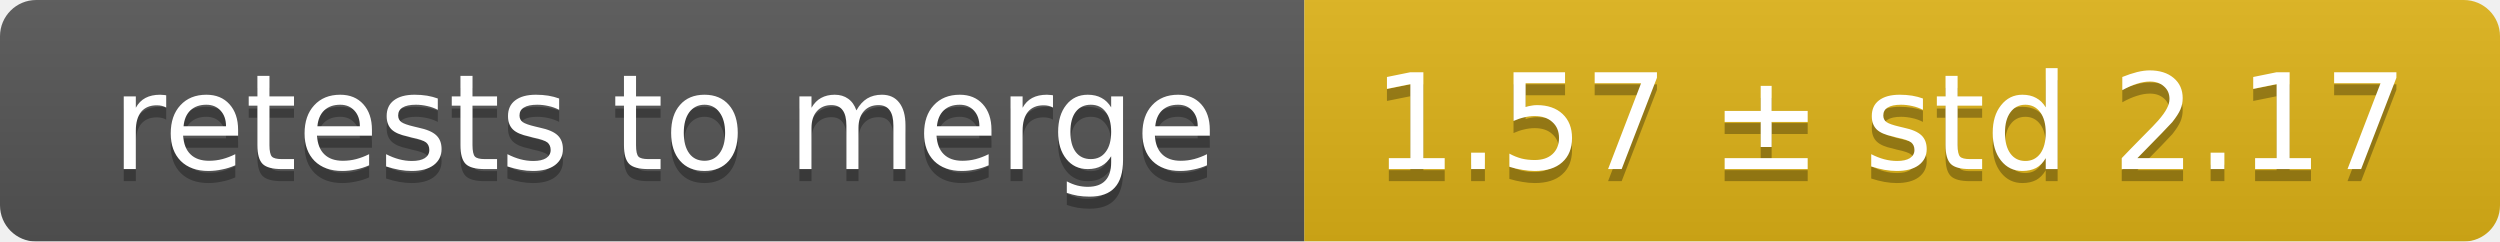
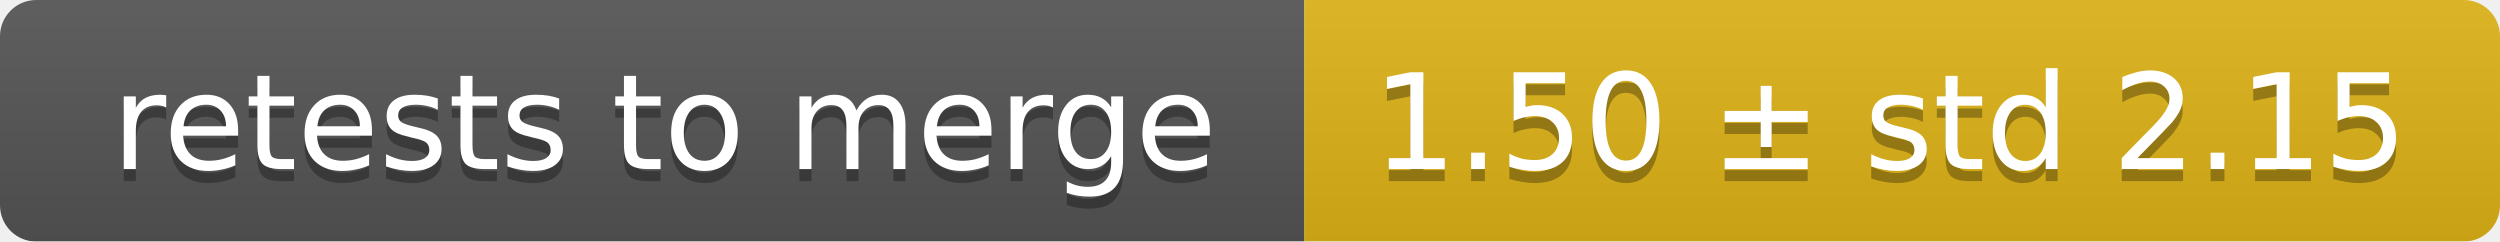
<svg xmlns="http://www.w3.org/2000/svg" width="207" height="20">
  <linearGradient id="smooth" x2="0" y2="100%">
    <stop offset="0" stop-color="#bbb" stop-opacity=".1" />
    <stop offset="1" stop-opacity=".1" />
  </linearGradient>
  <mask id="round">
    <rect width="207" height="20" rx="3" fill="#fff" />
  </mask>
  <g mask="url(#round)">
    <rect width="108" height="20" fill="#555" />
    <rect x="108" width="99" height="20" fill="#dfb317" />
    <rect width="207" height="20" fill="url(#smooth)" />
  </g>
  <g fill="#fff" text-anchor="middle" font-family="DejaVu Sans,Verdana,Geneva,sans-serif" font-size="11">
    <text x="55" y="15" fill="#010101" fill-opacity=".3">retests to merge</text>
    <text x="55" y="14">retests to merge</text>
-     <text x="156.5" y="15" fill="#010101" fill-opacity=".3">1.57 ± std 2.17</text>
-     <text x="156.5" y="14">1.57 ± std 2.17</text>
+     <text x="156.5" y="15" fill="#010101" fill-opacity=".3">1.50 ± std 2.15</text>
+     <text x="156.5" y="14">1.50 ± std 2.15</text>
  </g>
</svg>
